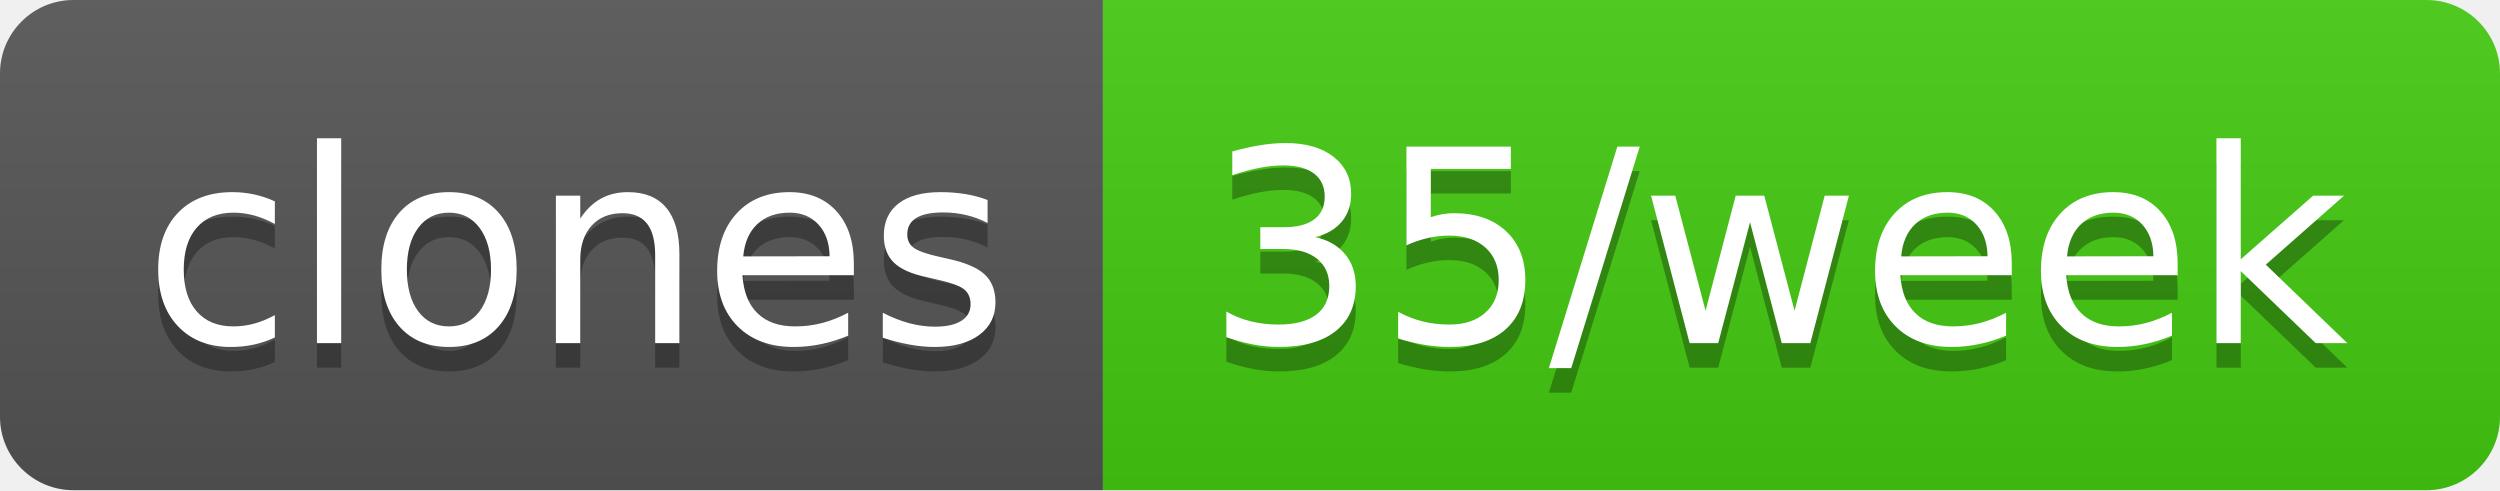
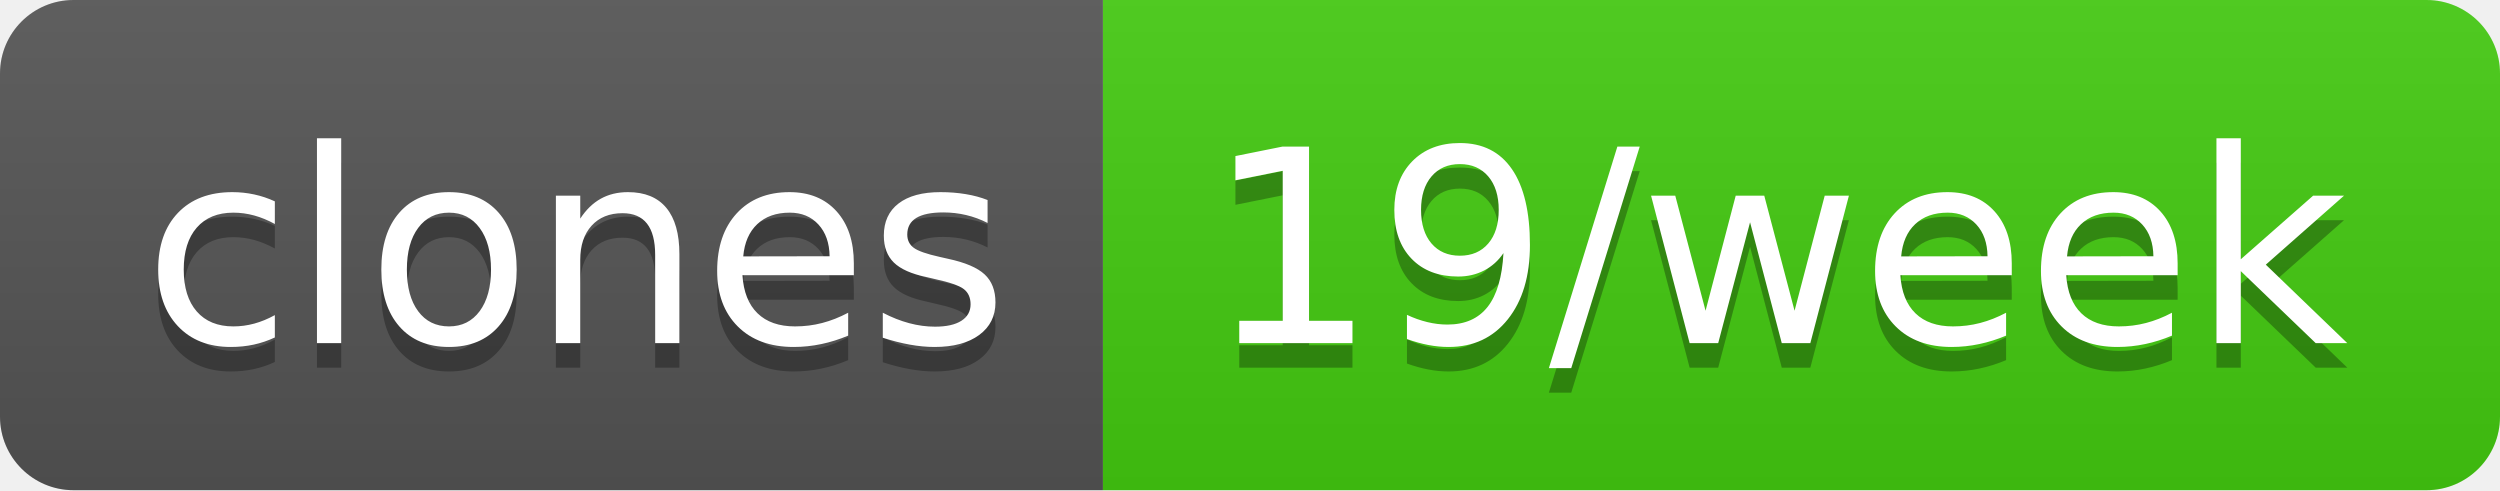
- <svg xmlns="http://www.w3.org/2000/svg" width="102" height="20" role="img" aria-label="clones: 35/week">
+ <svg xmlns="http://www.w3.org/2000/svg" width="102" height="20" role="img" aria-label="clones: 19/week">
  <linearGradient id="s" x2="0" y2="100%">
    <stop offset="0" stop-color="#bbb" stop-opacity=".1" />
    <stop offset="1" stop-opacity=".1" />
  </linearGradient>
  <clipPath id="r">
    <rect width="102" height="20" rx="3" fill="#fff" />
  </clipPath>
  <g clip-path="url(#r)">
    <rect width="45" height="20" fill="#555" />
    <rect x="45" width="57" height="20" fill="#4c1" />
    <rect width="102" height="20" fill="url(#s)" />
  </g>
  <g fill="#fff" text-anchor="middle" font-family="Verdana,Geneva,DejaVu Sans,sans-serif" text-rendering="geometricPrecision" font-size="110">
    <text aria-hidden="true" x="235" y="150" fill="#010101" fill-opacity=".3" transform="scale(.1)" textLength="350">clones</text>
    <text x="235" y="140" transform="scale(.1)" fill="#fff" textLength="350">clones</text>
-     <text aria-hidden="true" x="725" y="150" fill="#010101" fill-opacity=".3" transform="scale(.1)" textLength="470">35/week</text>
-     <text x="725" y="140" transform="scale(.1)" fill="#fff" textLength="470">35/week</text>
+     <text aria-hidden="true" x="725" y="150" fill="#010101" fill-opacity=".3" transform="scale(.1)" textLength="470">19/week</text>
+     <text x="725" y="140" transform="scale(.1)" fill="#fff" textLength="470">19/week</text>
  </g>
</svg>
